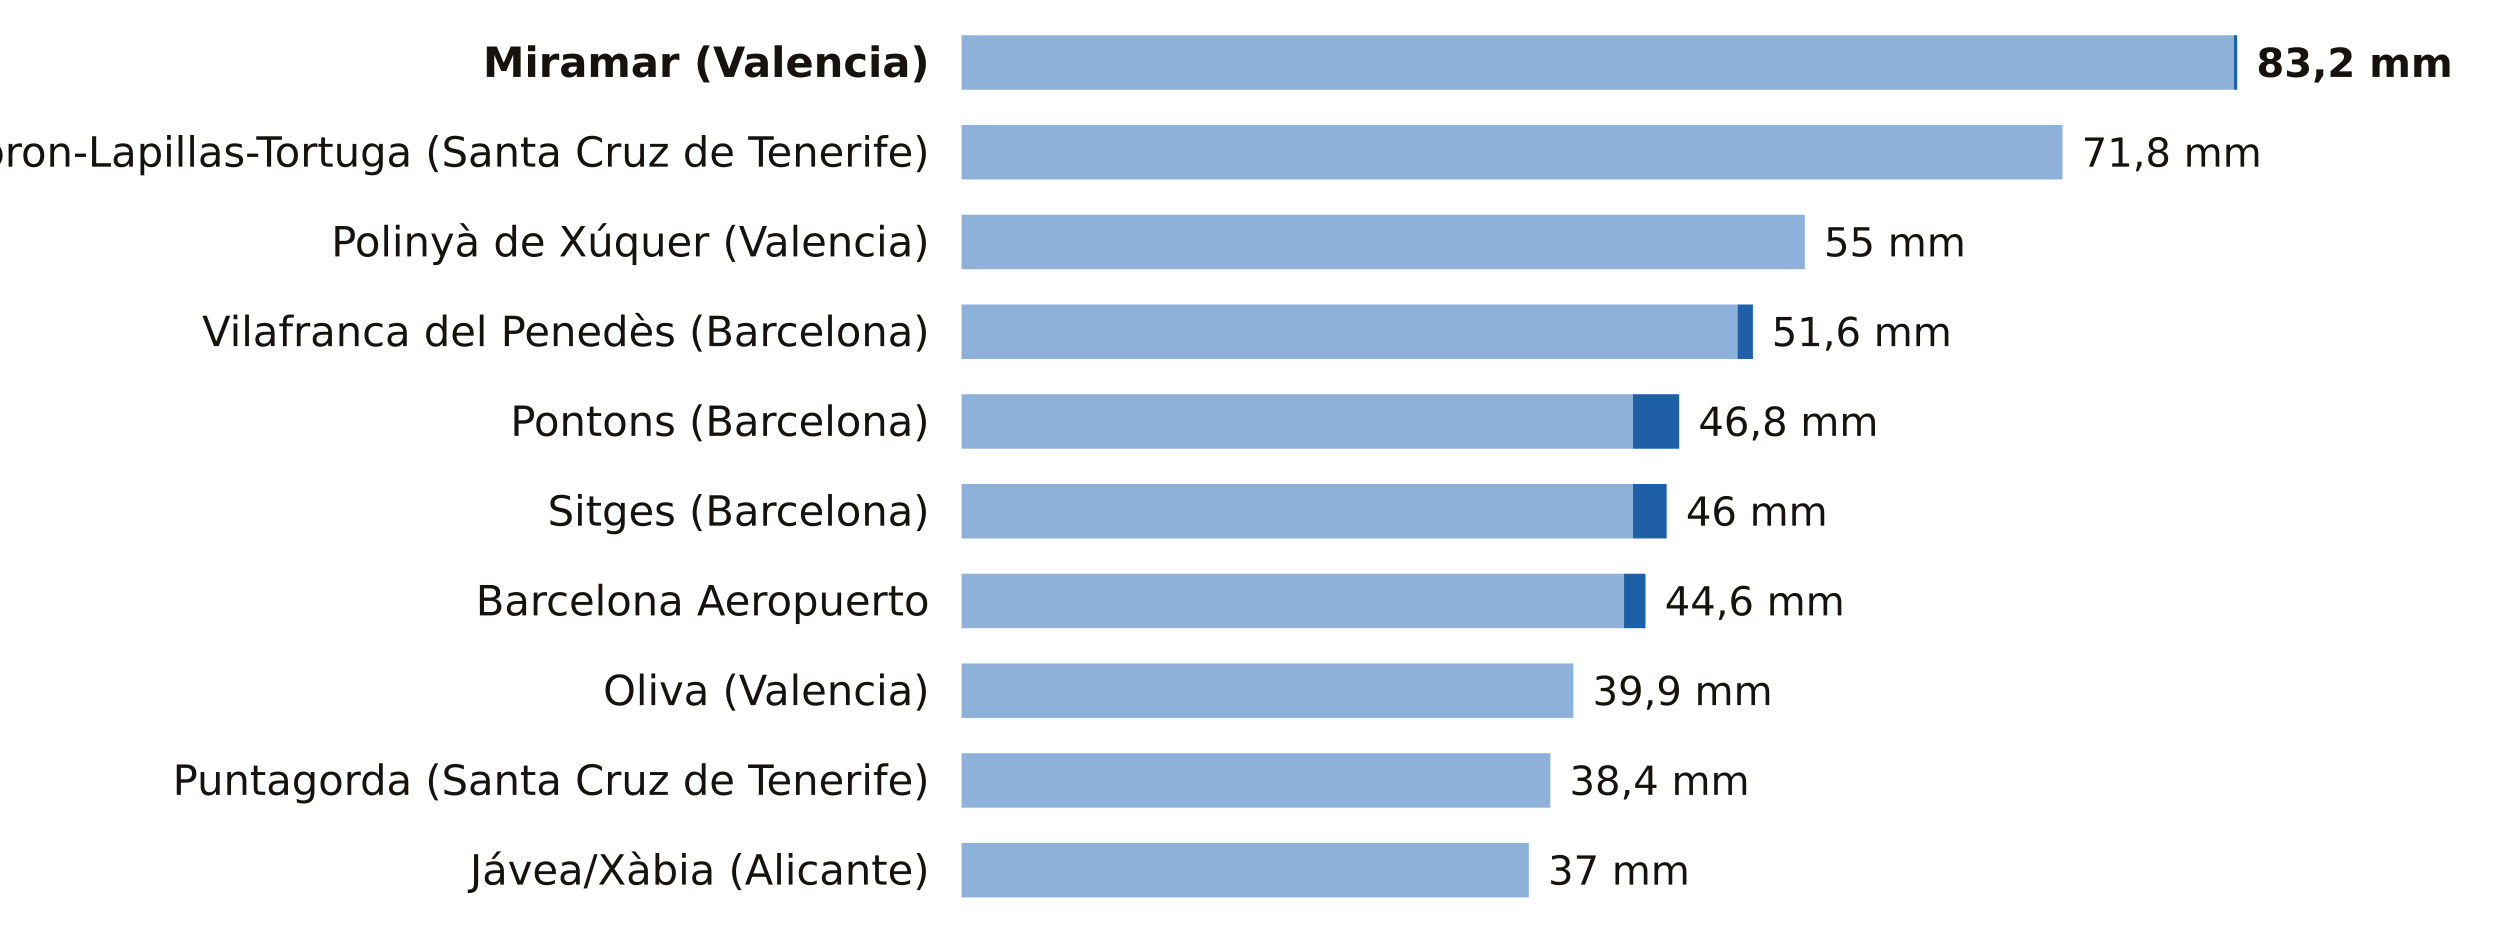
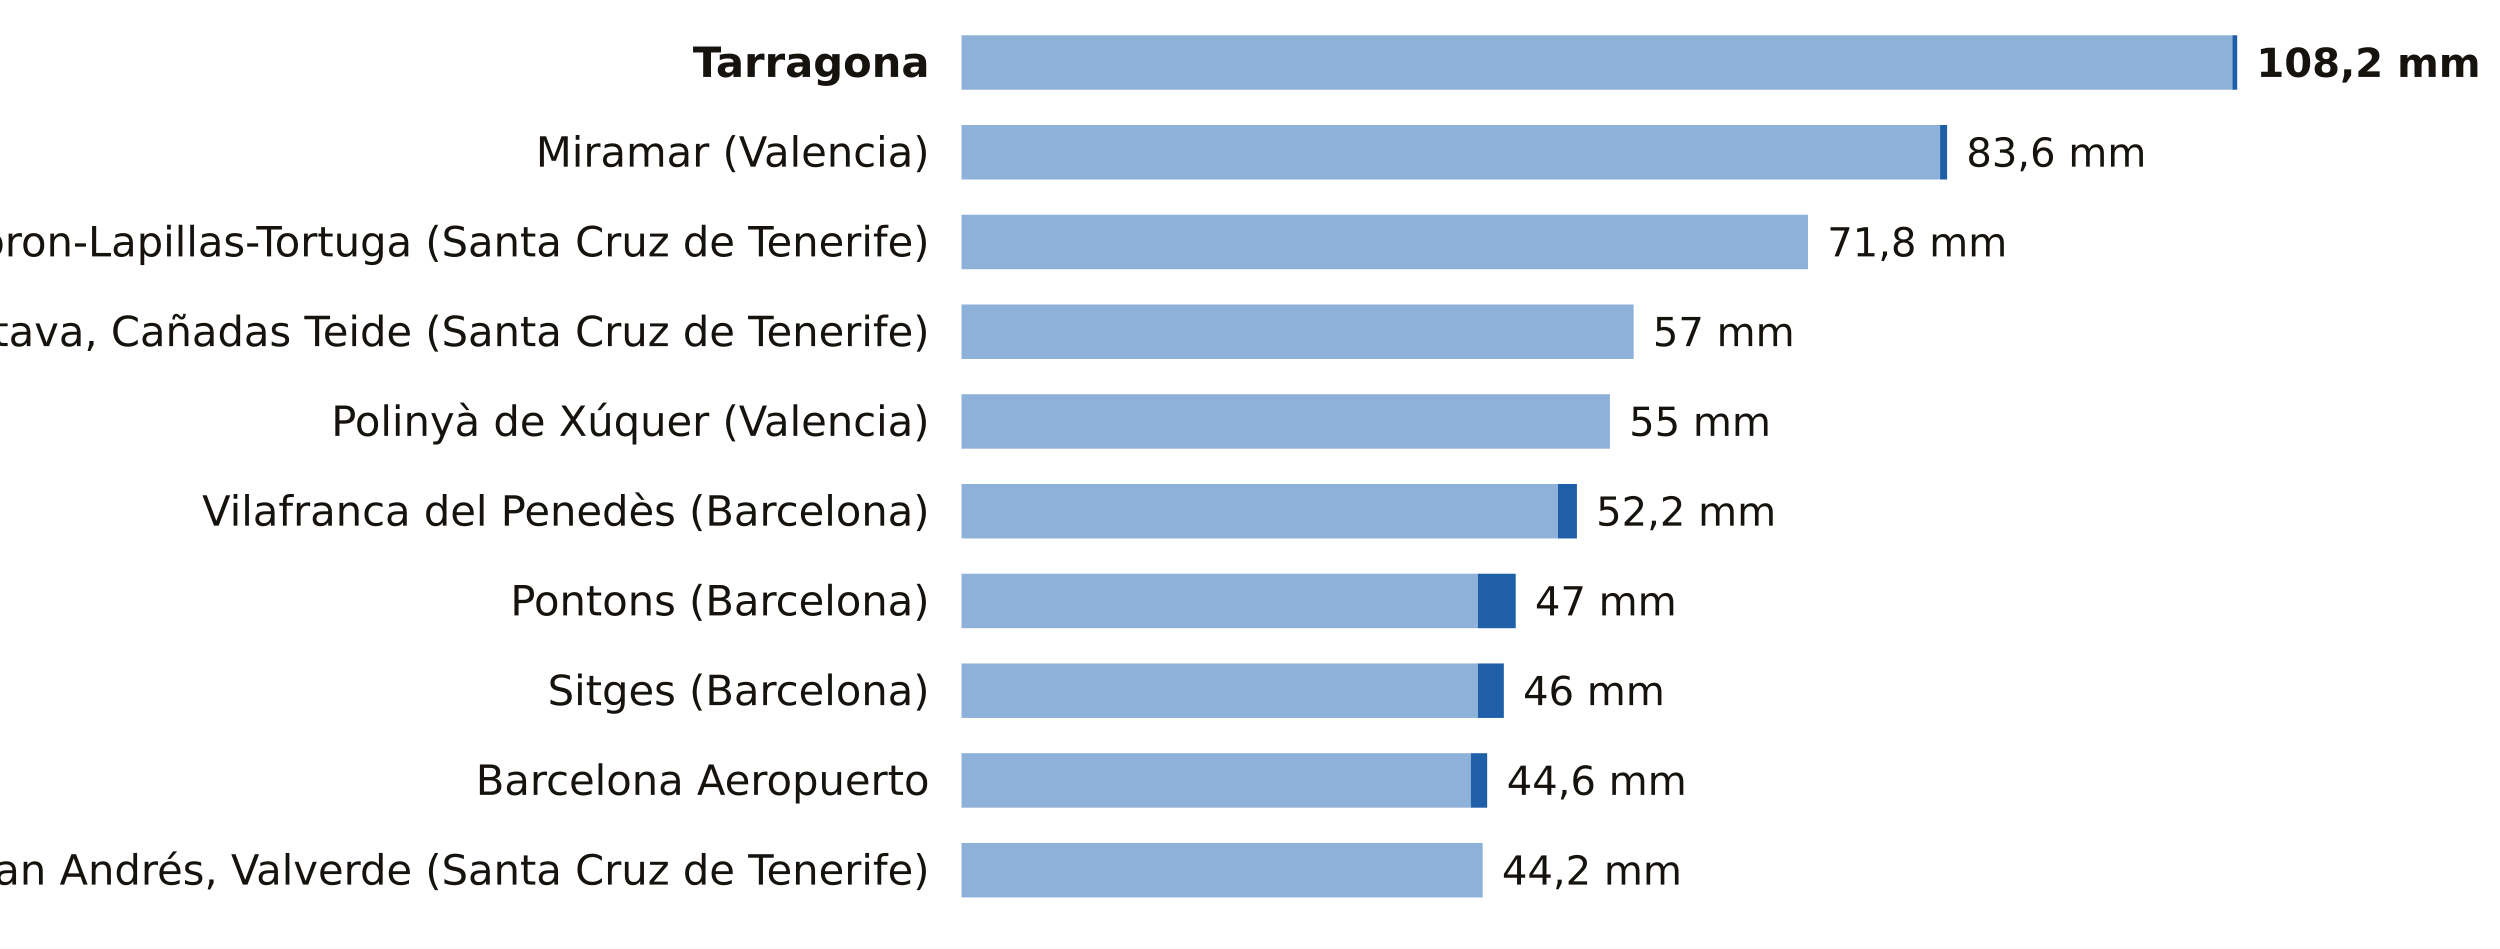
<svg xmlns="http://www.w3.org/2000/svg" viewBox="0 0 780 296" width="780" height="296" role="img" aria-label="La lluvia de los últimos 7 días, estación a estación">
  <rect width="780" height="296" fill="#FFFFFF" />
-   <text x="290.0" y="24.0" font-size="13" fill="#16130F" text-anchor="end" font-weight="600" font-family="Public Sans, DejaVu Sans, Arial, sans-serif">Miramar (Valencia)</text>
-   <rect x="300" y="11" width="397.0" height="17" fill="#8EB1DA" />
-   <rect x="697.0" y="11" width="1.0" height="17" fill="#1F5FA8" />
-   <text x="704.0" y="24.0" font-size="12.5" fill="#16130F" text-anchor="start" font-weight="700" font-family="Public Sans, DejaVu Sans, Arial, sans-serif">83,2 mm</text>
-   <text x="290.0" y="52.0" font-size="13" fill="#16130F" text-anchor="end" font-weight="400" font-family="Public Sans, DejaVu Sans, Arial, sans-serif">Tacoron-Lapillas-Tortuga (Santa Cruz de Tenerife)</text>
-   <rect x="300" y="39" width="343.5" height="17" fill="#8EB1DA" />
-   <text x="649.5" y="52.0" font-size="12.5" fill="#16130F" text-anchor="start" font-weight="500" font-family="Public Sans, DejaVu Sans, Arial, sans-serif">71,8 mm</text>
-   <text x="290.0" y="80.0" font-size="13" fill="#16130F" text-anchor="end" font-weight="400" font-family="Public Sans, DejaVu Sans, Arial, sans-serif">Polinyà de Xúquer (Valencia)</text>
-   <rect x="300" y="67" width="263.1" height="17" fill="#8EB1DA" />
-   <text x="569.1" y="80.0" font-size="12.5" fill="#16130F" text-anchor="start" font-weight="500" font-family="Public Sans, DejaVu Sans, Arial, sans-serif">55 mm</text>
-   <text x="290.0" y="108.0" font-size="13" fill="#16130F" text-anchor="end" font-weight="400" font-family="Public Sans, DejaVu Sans, Arial, sans-serif">Vilafranca del Penedès (Barcelona)</text>
-   <rect x="300" y="95" width="242.1" height="17" fill="#8EB1DA" />
-   <rect x="542.1" y="95" width="4.8" height="17" fill="#1F5FA8" />
-   <text x="552.8" y="108.0" font-size="12.5" fill="#16130F" text-anchor="start" font-weight="500" font-family="Public Sans, DejaVu Sans, Arial, sans-serif">51,6 mm</text>
-   <text x="290.0" y="136.0" font-size="13" fill="#16130F" text-anchor="end" font-weight="400" font-family="Public Sans, DejaVu Sans, Arial, sans-serif">Pontons (Barcelona)</text>
-   <rect x="300" y="123" width="209.5" height="17" fill="#8EB1DA" />
-   <rect x="509.5" y="123" width="14.4" height="17" fill="#1F5FA8" />
-   <text x="529.9" y="136.0" font-size="12.5" fill="#16130F" text-anchor="start" font-weight="500" font-family="Public Sans, DejaVu Sans, Arial, sans-serif">46,8 mm</text>
-   <text x="290.0" y="164.0" font-size="13" fill="#16130F" text-anchor="end" font-weight="400" font-family="Public Sans, DejaVu Sans, Arial, sans-serif">Sitges (Barcelona)</text>
-   <rect x="300" y="151" width="209.5" height="17" fill="#8EB1DA" />
-   <rect x="509.5" y="151" width="10.5" height="17" fill="#1F5FA8" />
-   <text x="526.0" y="164.0" font-size="12.5" fill="#16130F" text-anchor="start" font-weight="500" font-family="Public Sans, DejaVu Sans, Arial, sans-serif">46 mm</text>
-   <text x="290.0" y="192.0" font-size="13" fill="#16130F" text-anchor="end" font-weight="400" font-family="Public Sans, DejaVu Sans, Arial, sans-serif">Barcelona Aeropuerto</text>
-   <rect x="300" y="179" width="206.7" height="17" fill="#8EB1DA" />
-   <rect x="506.7" y="179" width="6.7" height="17" fill="#1F5FA8" />
-   <text x="519.4" y="192.0" font-size="12.5" fill="#16130F" text-anchor="start" font-weight="500" font-family="Public Sans, DejaVu Sans, Arial, sans-serif">44,6 mm</text>
-   <text x="290.0" y="220.0" font-size="13" fill="#16130F" text-anchor="end" font-weight="400" font-family="Public Sans, DejaVu Sans, Arial, sans-serif">Oliva (Valencia)</text>
-   <rect x="300" y="207" width="190.9" height="17" fill="#8EB1DA" />
-   <text x="496.9" y="220.0" font-size="12.5" fill="#16130F" text-anchor="start" font-weight="500" font-family="Public Sans, DejaVu Sans, Arial, sans-serif">39,9 mm</text>
-   <text x="290.0" y="248.0" font-size="13" fill="#16130F" text-anchor="end" font-weight="400" font-family="Public Sans, DejaVu Sans, Arial, sans-serif">Puntagorda (Santa Cruz de Tenerife)</text>
-   <rect x="300" y="235" width="183.7" height="17" fill="#8EB1DA" />
-   <text x="489.7" y="248.0" font-size="12.5" fill="#16130F" text-anchor="start" font-weight="500" font-family="Public Sans, DejaVu Sans, Arial, sans-serif">38,4 mm</text>
-   <text x="290.0" y="276.0" font-size="13" fill="#16130F" text-anchor="end" font-weight="400" font-family="Public Sans, DejaVu Sans, Arial, sans-serif">Jávea/Xàbia (Alicante)</text>
-   <rect x="300" y="263" width="177.0" height="17" fill="#8EB1DA" />
-   <text x="483.0" y="276.0" font-size="12.5" fill="#16130F" text-anchor="start" font-weight="500" font-family="Public Sans, DejaVu Sans, Arial, sans-serif">37 mm</text>
+   <text x="290.0" y="24.0" font-size="13" fill="#16130F" text-anchor="end" font-weight="600" font-family="Public Sans, DejaVu Sans, Arial, sans-serif">Tarragona</text>
+   <rect x="300" y="11" width="396.5" height="17" fill="#8EB1DA" />
+   <rect x="696.5" y="11" width="1.5" height="17" fill="#1F5FA8" />
+   <text x="704.0" y="24.0" font-size="12.5" fill="#16130F" text-anchor="start" font-weight="700" font-family="Public Sans, DejaVu Sans, Arial, sans-serif">108,2 mm</text>
+   <text x="290.0" y="52.0" font-size="13" fill="#16130F" text-anchor="end" font-weight="400" font-family="Public Sans, DejaVu Sans, Arial, sans-serif">Miramar (Valencia)</text>
+   <rect x="300" y="39" width="305.3" height="17" fill="#8EB1DA" />
+   <rect x="605.3" y="39" width="2.2" height="17" fill="#1F5FA8" />
+   <text x="613.5" y="52.0" font-size="12.5" fill="#16130F" text-anchor="start" font-weight="500" font-family="Public Sans, DejaVu Sans, Arial, sans-serif">83,6 mm</text>
+   <text x="290.0" y="80.0" font-size="13" fill="#16130F" text-anchor="end" font-weight="400" font-family="Public Sans, DejaVu Sans, Arial, sans-serif">Tacoron-Lapillas-Tortuga (Santa Cruz de Tenerife)</text>
+   <rect x="300" y="67" width="264.1" height="17" fill="#8EB1DA" />
+   <text x="570.1" y="80.0" font-size="12.5" fill="#16130F" text-anchor="start" font-weight="500" font-family="Public Sans, DejaVu Sans, Arial, sans-serif">71,8 mm</text>
+   <text x="290.0" y="108.0" font-size="13" fill="#16130F" text-anchor="end" font-weight="400" font-family="Public Sans, DejaVu Sans, Arial, sans-serif">La Orotava, Cañadas Teide (Santa Cruz de Tenerife)</text>
+   <rect x="300" y="95" width="209.7" height="17" fill="#8EB1DA" />
+   <text x="515.7" y="108.0" font-size="12.5" fill="#16130F" text-anchor="start" font-weight="500" font-family="Public Sans, DejaVu Sans, Arial, sans-serif">57 mm</text>
+   <text x="290.0" y="136.0" font-size="13" fill="#16130F" text-anchor="end" font-weight="400" font-family="Public Sans, DejaVu Sans, Arial, sans-serif">Polinyà de Xúquer (Valencia)</text>
+   <rect x="300" y="123" width="202.3" height="17" fill="#8EB1DA" />
+   <text x="508.3" y="136.0" font-size="12.5" fill="#16130F" text-anchor="start" font-weight="500" font-family="Public Sans, DejaVu Sans, Arial, sans-serif">55 mm</text>
+   <text x="290.0" y="164.0" font-size="13" fill="#16130F" text-anchor="end" font-weight="400" font-family="Public Sans, DejaVu Sans, Arial, sans-serif">Vilafranca del Penedès (Barcelona)</text>
+   <rect x="300" y="151" width="186.1" height="17" fill="#8EB1DA" />
+   <rect x="486.1" y="151" width="5.9" height="17" fill="#1F5FA8" />
+   <text x="498.0" y="164.0" font-size="12.5" fill="#16130F" text-anchor="start" font-weight="500" font-family="Public Sans, DejaVu Sans, Arial, sans-serif">52,2 mm</text>
+   <text x="290.0" y="192.0" font-size="13" fill="#16130F" text-anchor="end" font-weight="400" font-family="Public Sans, DejaVu Sans, Arial, sans-serif">Pontons (Barcelona)</text>
+   <rect x="300" y="179" width="161.1" height="17" fill="#8EB1DA" />
+   <rect x="461.1" y="179" width="11.8" height="17" fill="#1F5FA8" />
+   <text x="478.9" y="192.0" font-size="12.5" fill="#16130F" text-anchor="start" font-weight="500" font-family="Public Sans, DejaVu Sans, Arial, sans-serif">47 mm</text>
+   <text x="290.0" y="220.0" font-size="13" fill="#16130F" text-anchor="end" font-weight="400" font-family="Public Sans, DejaVu Sans, Arial, sans-serif">Sitges (Barcelona)</text>
+   <rect x="300" y="207" width="161.1" height="17" fill="#8EB1DA" />
+   <rect x="461.1" y="207" width="8.1" height="17" fill="#1F5FA8" />
+   <text x="475.2" y="220.0" font-size="12.5" fill="#16130F" text-anchor="start" font-weight="500" font-family="Public Sans, DejaVu Sans, Arial, sans-serif">46 mm</text>
+   <text x="290.0" y="248.0" font-size="13" fill="#16130F" text-anchor="end" font-weight="400" font-family="Public Sans, DejaVu Sans, Arial, sans-serif">Barcelona Aeropuerto</text>
+   <rect x="300" y="235" width="158.9" height="17" fill="#8EB1DA" />
+   <rect x="458.9" y="235" width="5.1" height="17" fill="#1F5FA8" />
+   <text x="470.1" y="248.0" font-size="12.5" fill="#16130F" text-anchor="start" font-weight="500" font-family="Public Sans, DejaVu Sans, Arial, sans-serif">44,6 mm</text>
+   <text x="290.0" y="276.0" font-size="13" fill="#16130F" text-anchor="end" font-weight="400" font-family="Public Sans, DejaVu Sans, Arial, sans-serif">San Andrés, Valverde (Santa Cruz de Tenerife)</text>
+   <rect x="300" y="263" width="162.6" height="17" fill="#8EB1DA" />
+   <text x="468.6" y="276.0" font-size="12.5" fill="#16130F" text-anchor="start" font-weight="500" font-family="Public Sans, DejaVu Sans, Arial, sans-serif">44,2 mm</text>
</svg>
